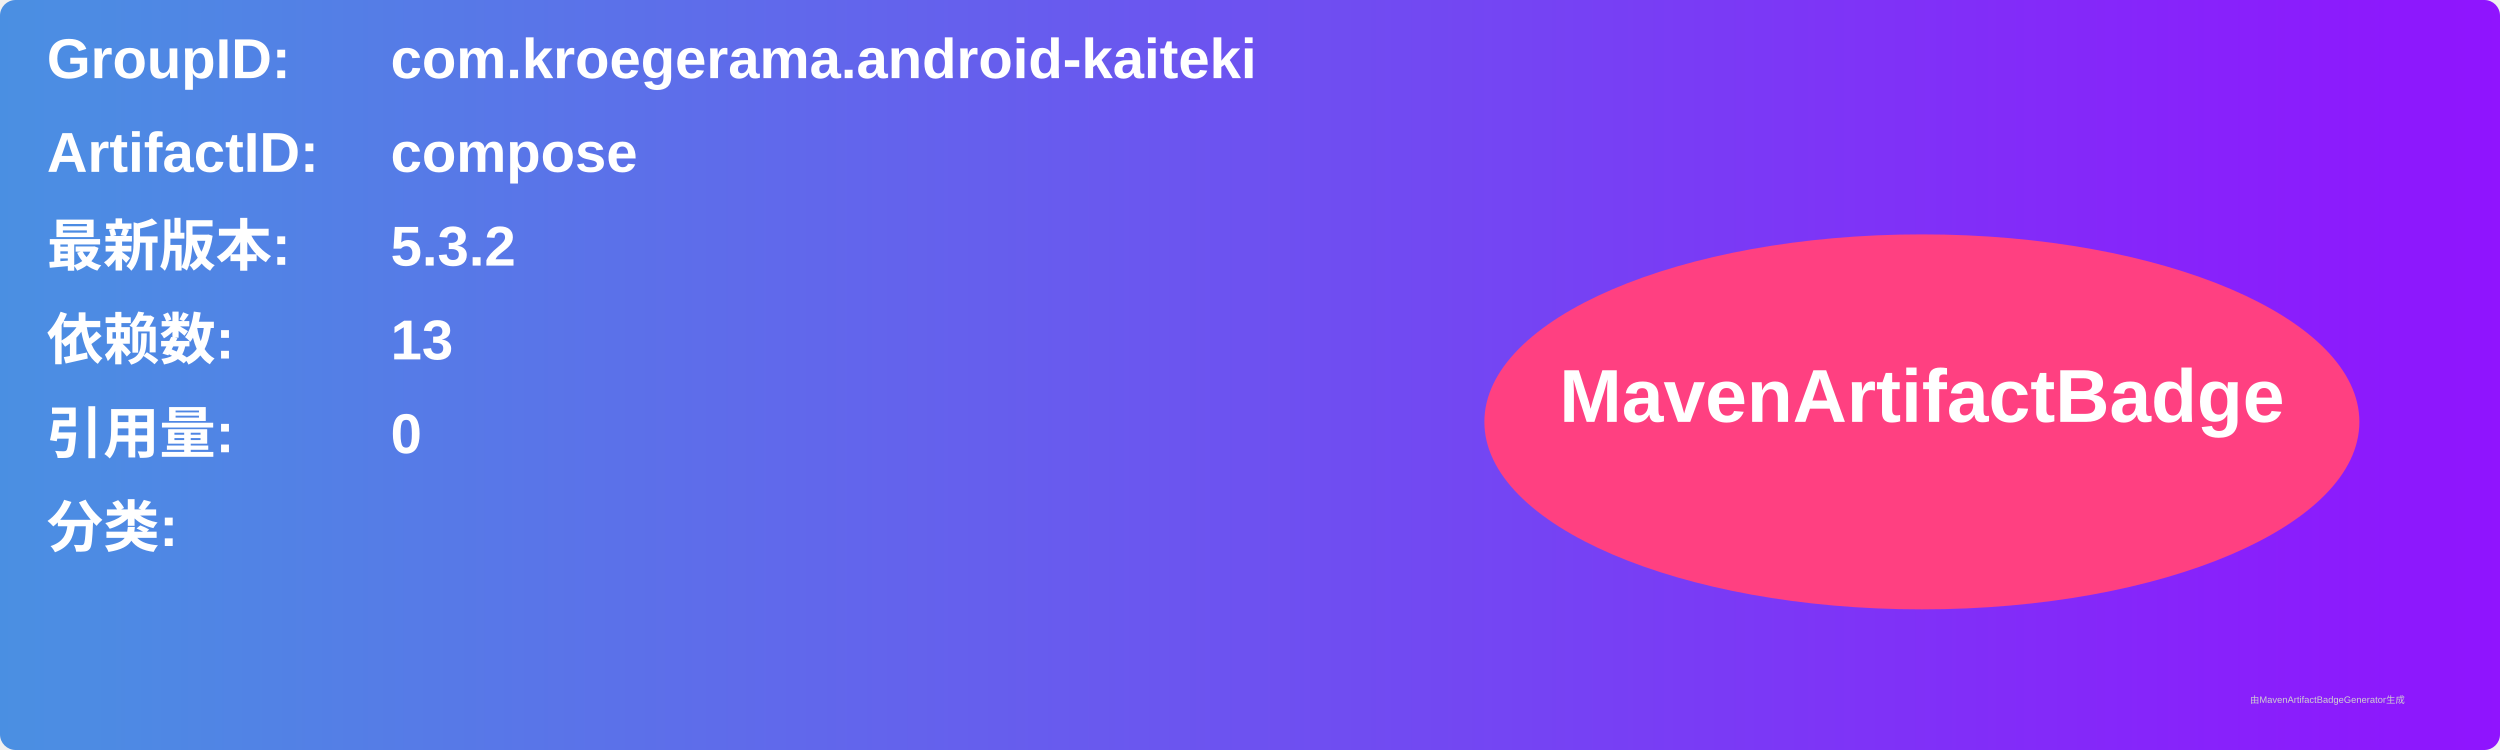
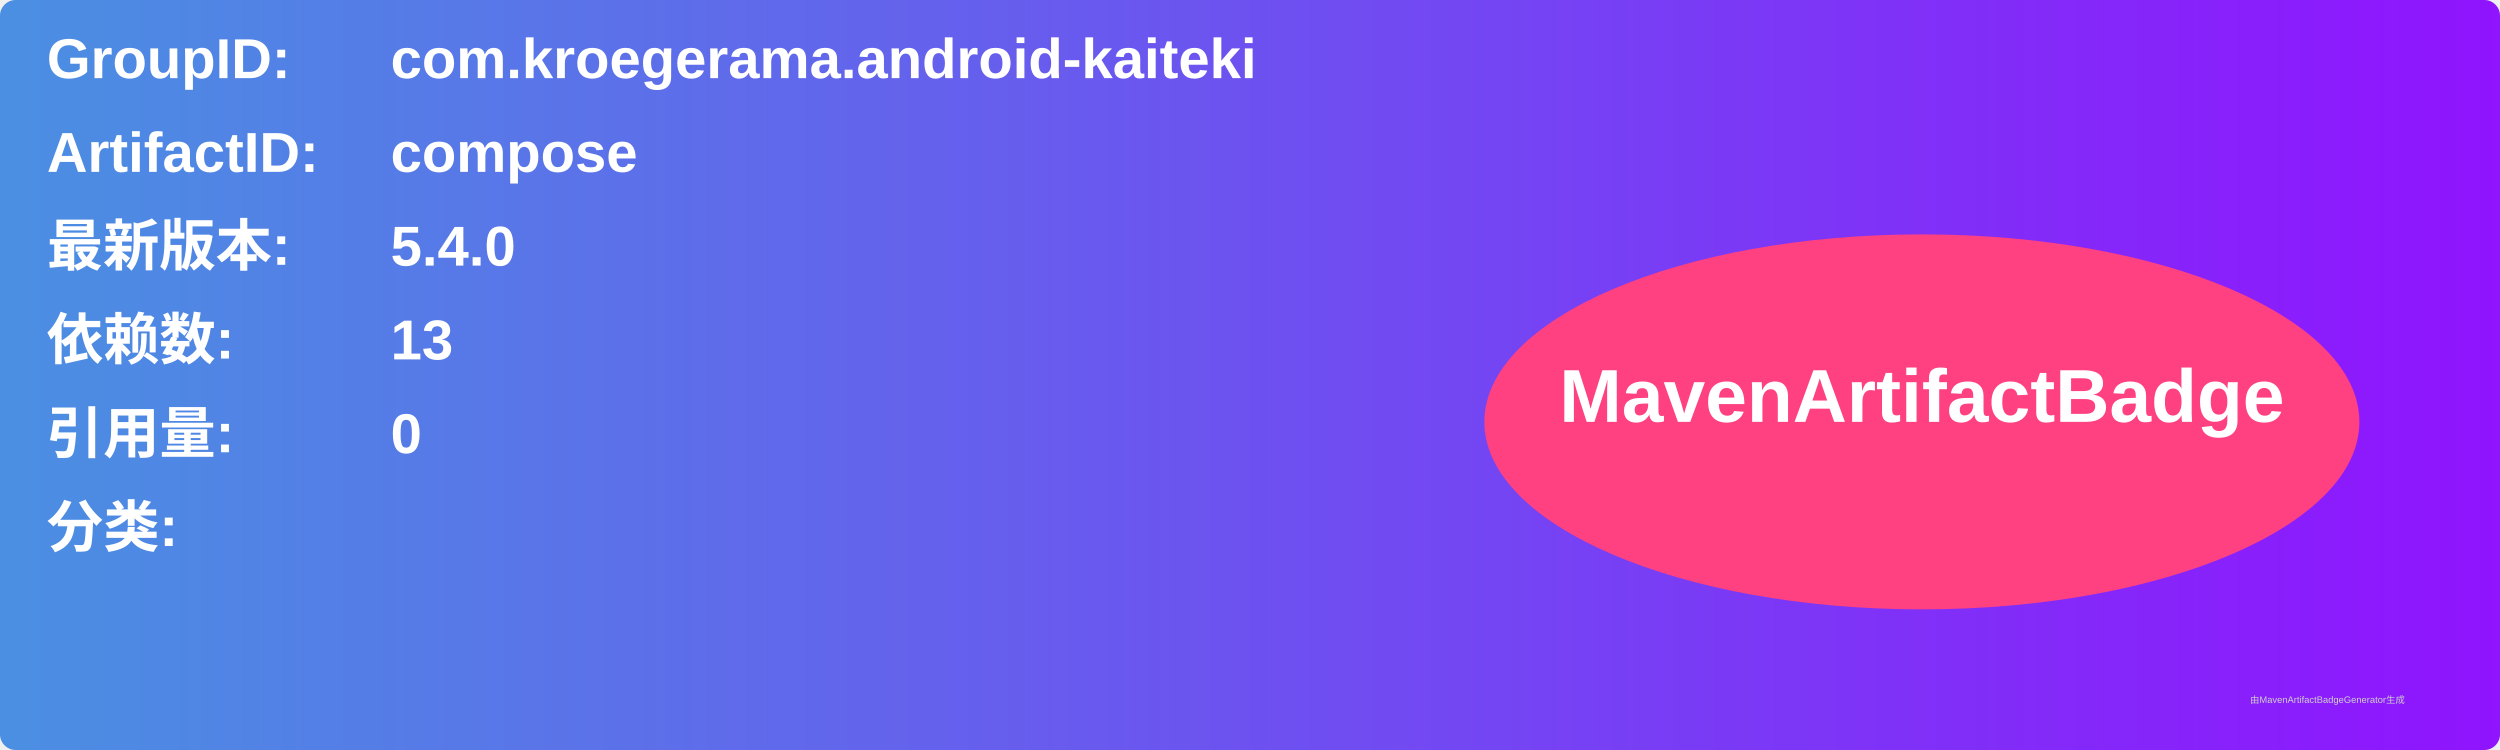
<svg xmlns="http://www.w3.org/2000/svg" width="800" height="240" viewBox="0 0 800 240">
  <linearGradient id="grad" x1="0%" y1="0%" x2="100%" y2="0%">
    <stop offset="0%" stop-color="#4a90e2" />
    <stop offset="100%" stop-color="#9013fe" />
  </linearGradient>
  <rect width="100%" height="100%" rx="5" ry="5" fill="url(#grad)" />
  <g transform="translate(15, 15)">
    <text x="0" y="10" font-family="Arial" font-size="18" fill="white" font-weight="bold" width="260">GroupID:</text>
    <text x="110" y="10" font-family="Arial" font-size="18" fill="white" font-weight="bold" width="460">com.kroegerama.android-kaiteki</text>
    <text x="0" y="40" font-family="Arial" font-size="18" fill="white" font-weight="bold" width="260">ArtifactID:</text>
    <text x="110" y="40" font-family="Arial" font-size="18" fill="white" font-weight="bold" width="460">compose</text>
    <text x="0" y="70" font-family="Arial" font-size="18" fill="white" font-weight="bold">最新版本:</text>
    <text x="110" y="70" font-family="Arial" font-size="18" fill="white" font-weight="bold">
-       <tspan font-weight="bold">5.3.2</tspan>
+       <tspan font-weight="bold">5.4.0</tspan>
    </text>
    <text x="0" y="100" font-family="Arial" font-size="18" fill="white" font-weight="bold">依赖数: </text>
    <text x="110" y="100" font-family="Arial" font-size="18" fill="white">
      <tspan font-weight="bold">13</tspan>
    </text>
    <text x="0" y="130" font-family="Arial" font-size="18" fill="white" font-weight="bold">引用量: </text>
    <text x="110" y="130" font-family="Arial" font-size="18" fill="white">
      <tspan font-weight="bold">0</tspan>
    </text>
    <text x="0" y="160" font-family="Arial" font-size="18" fill="white" font-weight="bold">分类:</text>
    <text x="10" y="190" font-family="Arial" font-size="10" fill="white">
      <tspan font-weight="bold" />
    </text>
    <ellipse cx="600" cy="120" rx="140" ry="60" fill="#ff4081" />
    <text x="600" y="120" text-anchor="middle" font-family="Arial" font-size="24" fill="white" font-weight="bold">MavenArtifactBadge</text>
  </g>
  <text x="720" y="225" font-family="Arial" font-size="3" fill="#d0d0d0">由MavenArtifactBadgeGenerator生成</text>
</svg>
